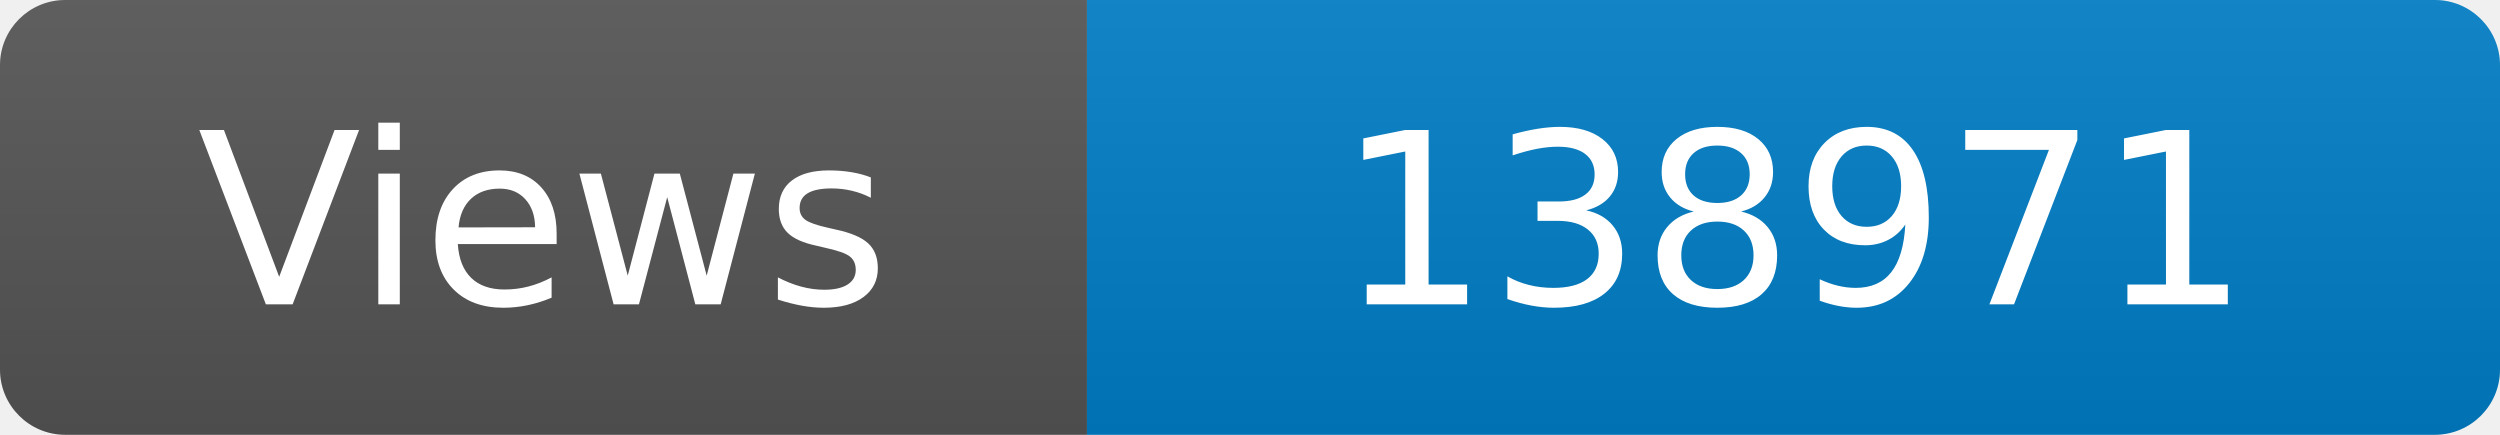
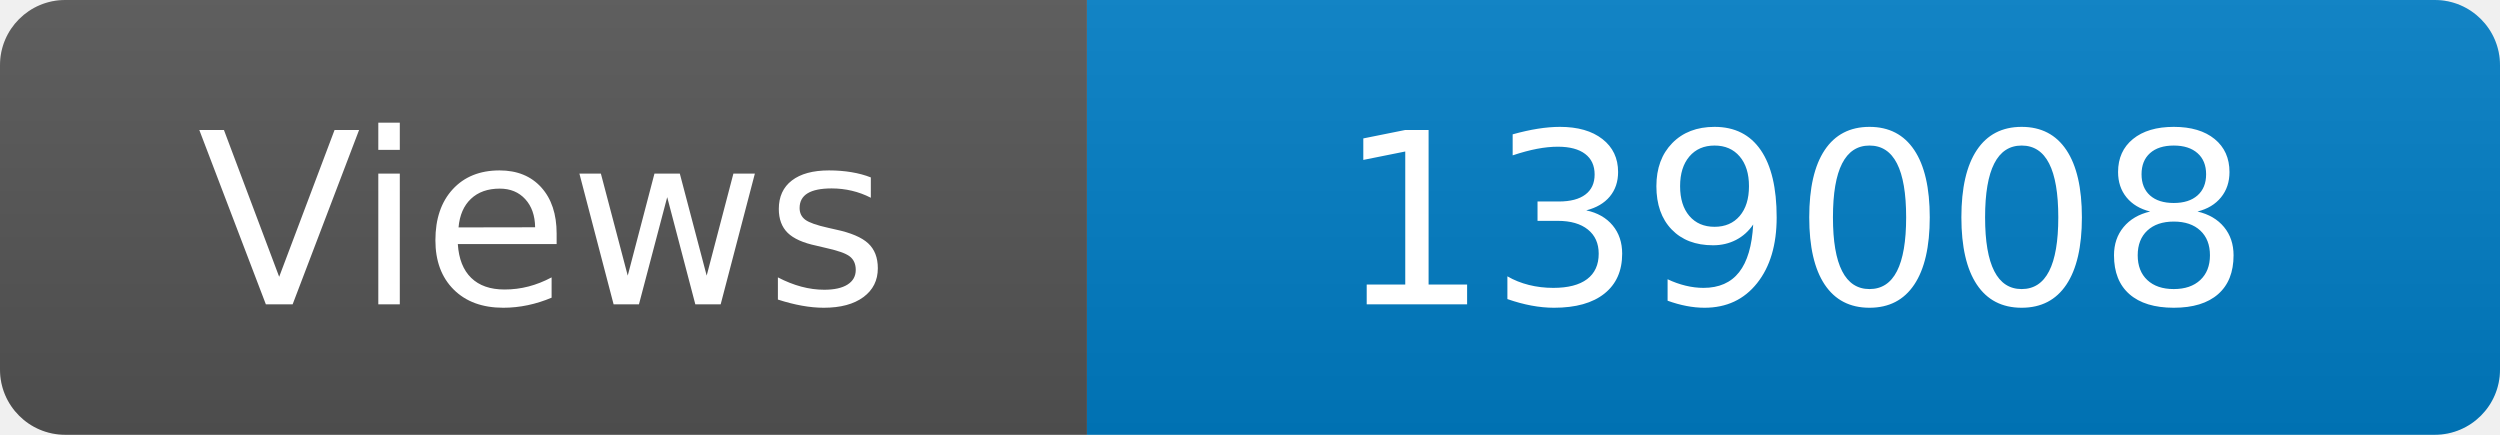
<svg xmlns="http://www.w3.org/2000/svg" width="115" height="20" role="img" aria-label="Maintained?: yes">
  <linearGradient id="s" x2="0" y2="100%">
    <stop offset="0" stop-color="#bbb" stop-opacity=".1" />
    <stop offset="1" stop-opacity=".1" />
  </linearGradient>
  <clipPath id="r">
    <rect width="115" height="20" rx="3" fill="#fff" />
  </clipPath>
  <g clip-path="url(#r)">
    <rect width="50" height="20" fill="#555" />
    <rect x="50" width="160" height="20" fill="#007ec6" />
    <rect width="115" height="20" fill="url(#s)" />
  </g>
  <g fill="#fff" text-anchor="middle" font-family="Verdana,Geneva,DejaVu Sans,sans-serif" font-size="110">
    <text x="250" y="140" transform="scale(.1)" fill="#fff">Views</text>
-     <text x="825" y="140" transform="scale(.1)" fill="#fff">138971</text>
+     <text x="825" y="140" transform="scale(.1)" fill="#fff">139008</text>
  </g>
</svg>
